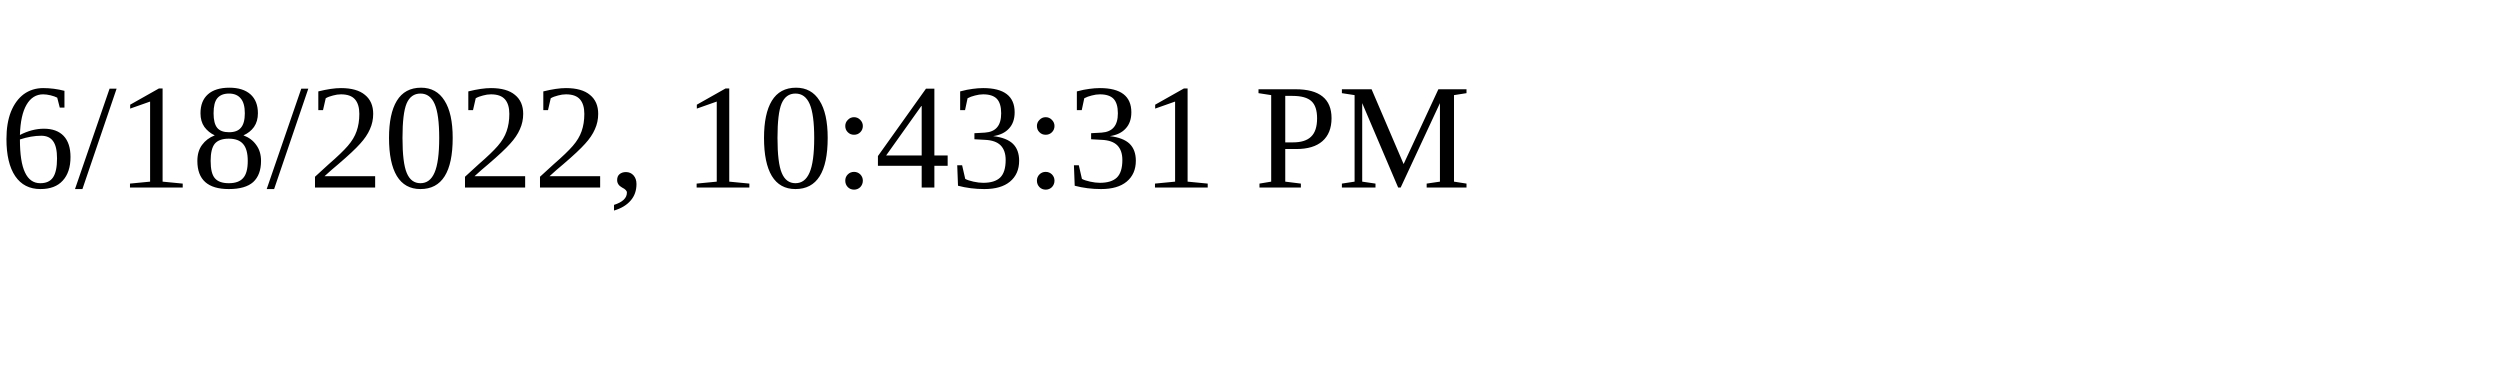
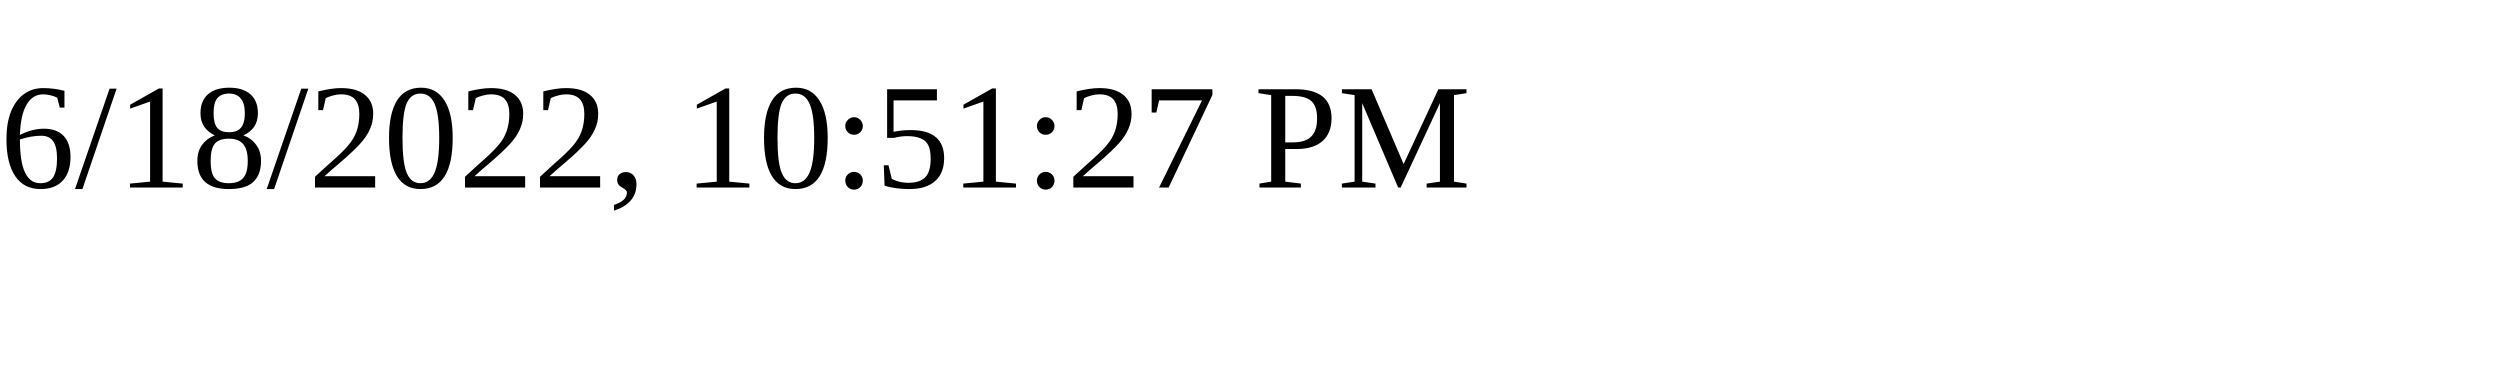
<svg xmlns="http://www.w3.org/2000/svg" height="30" width="200">
-   <text x="0" y="15">6/18/2022, 10:43:31 PM</text>
+   <text x="0" y="15">6/18/2022, 10:51:27 PM</text>
</svg>
